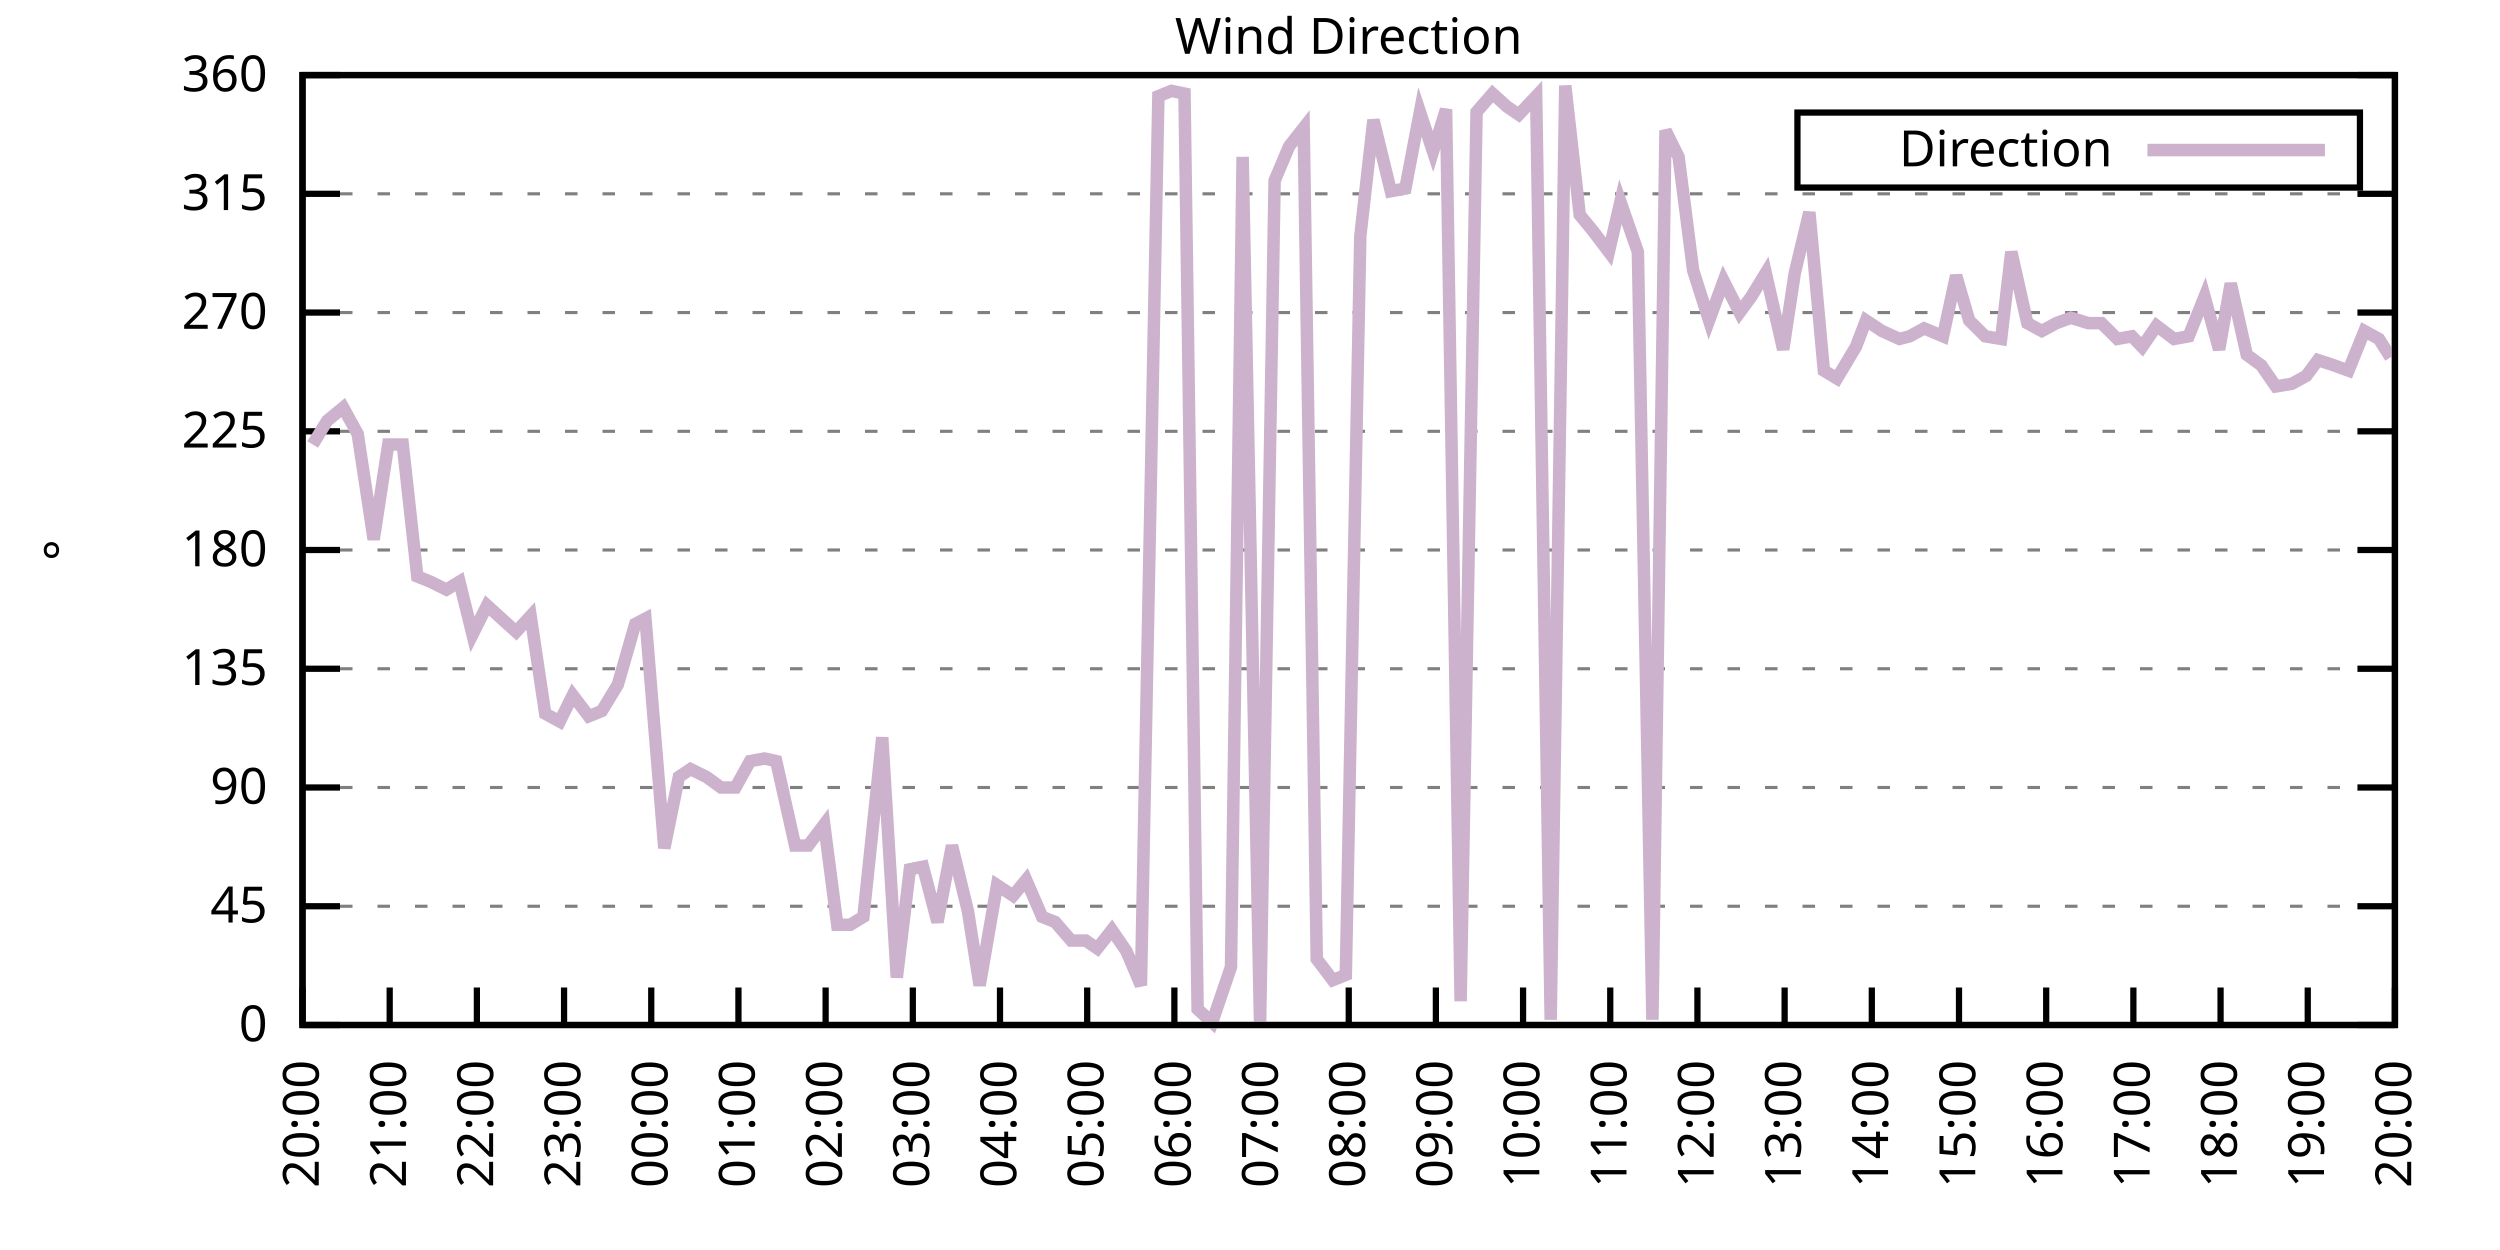
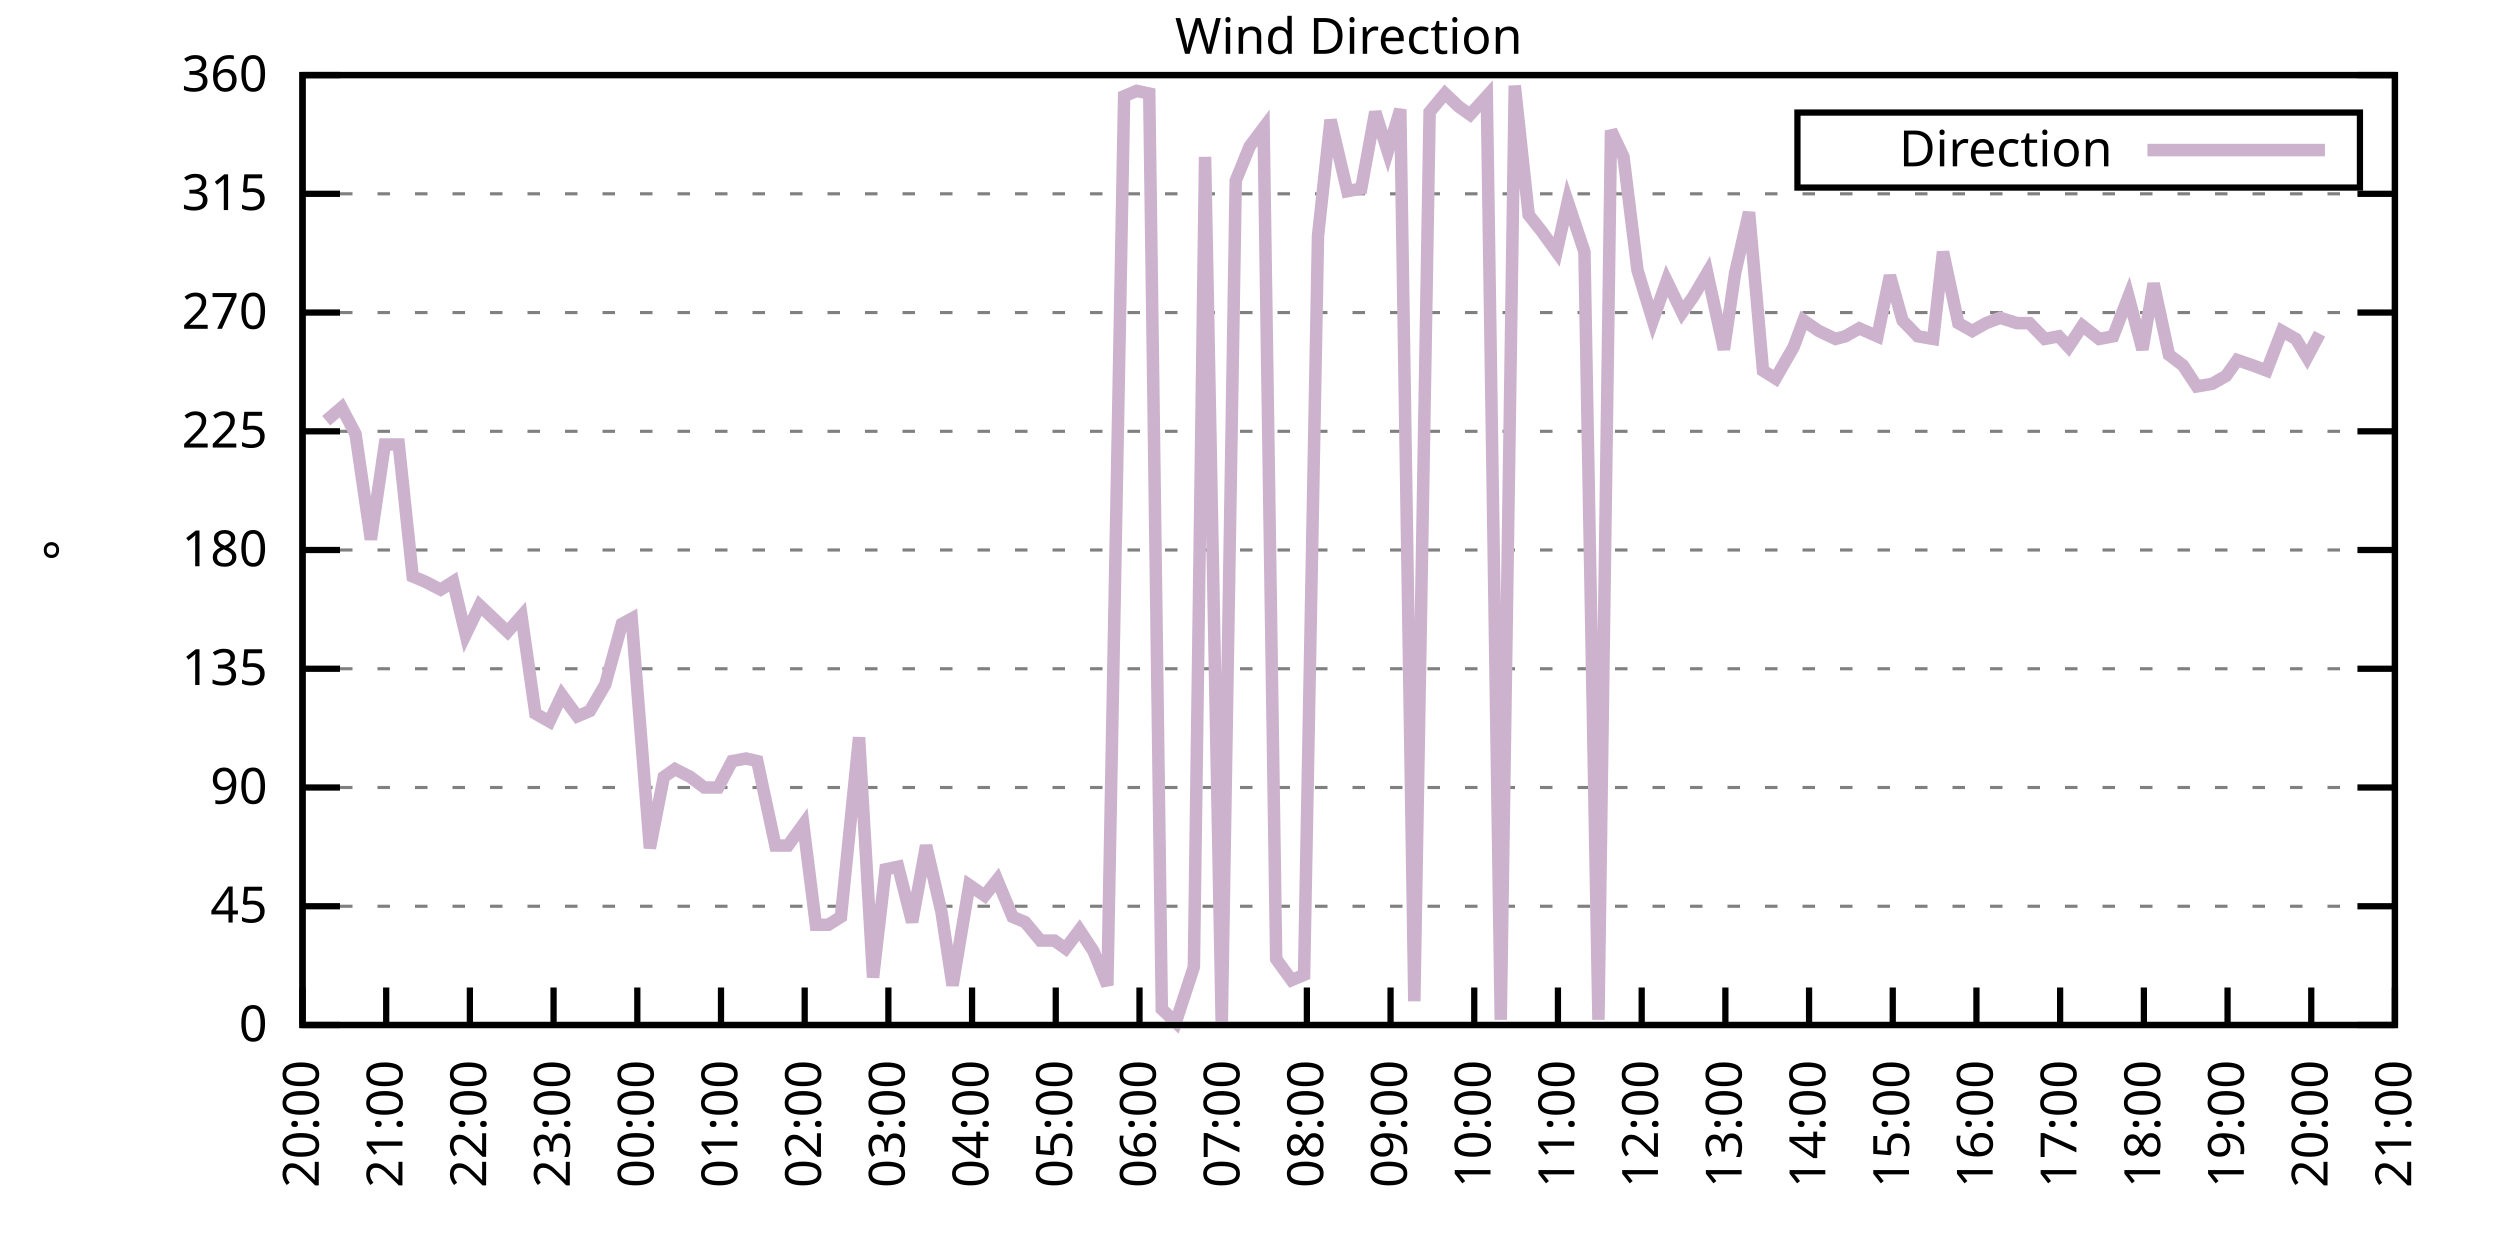
<svg xmlns="http://www.w3.org/2000/svg" xmlns:xlink="http://www.w3.org/1999/xlink" width="400" height="200" viewBox="0 0 400 200">
  <g id="gnuplot_canvas">
    <rect x="0" y="0" width="400" height="200" fill="none" />
    <defs>
      <circle id="gpDot" r="0.5" stroke-width="0.5" stroke="currentColor" />
      <path id="gpPt0" stroke-width="0.333" stroke="currentColor" d="M-1,0 h2 M0,-1 v2" />
      <path id="gpPt1" stroke-width="0.333" stroke="currentColor" d="M-1,-1 L1,1 M1,-1 L-1,1" />
      <path id="gpPt2" stroke-width="0.333" stroke="currentColor" d="M-1,0 L1,0 M0,-1 L0,1 M-1,-1 L1,1 M-1,1 L1,-1" />
      <rect id="gpPt3" stroke-width="0.333" stroke="currentColor" x="-1" y="-1" width="2" height="2" />
      <rect id="gpPt4" stroke-width="0.333" stroke="currentColor" fill="currentColor" x="-1" y="-1" width="2" height="2" />
      <circle id="gpPt5" stroke-width="0.333" stroke="currentColor" cx="0" cy="0" r="1" />
      <use xlink:href="#gpPt5" id="gpPt6" fill="currentColor" stroke="none" />
      <path id="gpPt7" stroke-width="0.333" stroke="currentColor" d="M0,-1.33 L-1.33,0.67 L1.33,0.67 z" />
      <use xlink:href="#gpPt7" id="gpPt8" fill="currentColor" stroke="none" />
      <use xlink:href="#gpPt7" id="gpPt9" stroke="currentColor" transform="rotate(180)" />
      <use xlink:href="#gpPt9" id="gpPt10" fill="currentColor" stroke="none" />
      <use xlink:href="#gpPt3" id="gpPt11" stroke="currentColor" transform="rotate(45)" />
      <use xlink:href="#gpPt11" id="gpPt12" fill="currentColor" stroke="none" />
      <path id="gpPt13" stroke-width="0.333" stroke="currentColor" d="M0,1.330 L1.265,0.411 L0.782,-1.067 L-0.782,-1.076 L-1.265,0.411 z" />
      <use xlink:href="#gpPt13" id="gpPt14" fill="currentColor" stroke="none" />
      <filter id="textbox" filterUnits="objectBoundingBox" x="0" y="0" height="1" width="1">
        <feFlood flood-color="white" flood-opacity="1" result="bgnd" />
        <feComposite in="SourceGraphic" in2="bgnd" operator="atop" />
      </filter>
      <filter id="greybox" filterUnits="objectBoundingBox" x="0" y="0" height="1" width="1">
        <feFlood flood-color="lightgrey" flood-opacity="1" result="grey" />
        <feComposite in="SourceGraphic" in2="grey" operator="atop" />
      </filter>
    </defs>
    <g fill="none" color="white" stroke="currentColor" stroke-width="1.00" stroke-linecap="butt" stroke-linejoin="miter">
</g>
    <g fill="none" color="black" stroke="currentColor" stroke-width="1.00" stroke-linecap="butt" stroke-linejoin="miter">
      <g stroke="none" shape-rendering="crispEdges">
        <polygon fill="rgb(255, 255, 255)" points="48.40,164.00 383.18,164.00 383.18,12.02 48.40,12.02 " />
      </g>
    </g>
    <g fill="none" color="black" stroke="currentColor" stroke-width="1.00" stroke-linecap="butt" stroke-linejoin="miter">
</g>
    <g fill="none" color="black" stroke="black" stroke-width="0.50" stroke-linecap="butt" stroke-linejoin="miter">
</g>
    <g fill="none" color="gray" stroke="currentColor" stroke-width="0.50" stroke-linecap="butt" stroke-linejoin="miter">
      <path stroke="gray" stroke-dasharray="2,4" class="gridline" d="M48.40,164.00 L383.19,164.00  " />
    </g>
    <g fill="none" color="gray" stroke="gray" stroke-width="1.00" stroke-linecap="butt" stroke-linejoin="miter">
</g>
    <g fill="none" color="black" stroke="currentColor" stroke-width="1.00" stroke-linecap="butt" stroke-linejoin="miter">
      <path stroke="black" d="M48.40,164.00 L54.40,164.00 M383.19,164.00 L377.19,164.00  " />
      <g transform="translate(42.80,166.60)" stroke="none" fill="black" font-family="Sans" font-size="8.00" text-anchor="end">
        <text>
          <tspan font-family="Sans"> 0</tspan>
        </text>
      </g>
    </g>
    <g fill="none" color="black" stroke="currentColor" stroke-width="1.00" stroke-linecap="butt" stroke-linejoin="miter">
</g>
    <g fill="none" color="black" stroke="black" stroke-width="0.50" stroke-linecap="butt" stroke-linejoin="miter">
</g>
    <g fill="none" color="gray" stroke="currentColor" stroke-width="0.50" stroke-linecap="butt" stroke-linejoin="miter">
      <path stroke="gray" stroke-dasharray="2,4" class="gridline" d="M48.40,145.00 L383.19,145.00  " />
    </g>
    <g fill="none" color="gray" stroke="gray" stroke-width="1.00" stroke-linecap="butt" stroke-linejoin="miter">
</g>
    <g fill="none" color="black" stroke="currentColor" stroke-width="1.00" stroke-linecap="butt" stroke-linejoin="miter">
      <path stroke="black" d="M48.40,145.00 L54.40,145.00 M383.19,145.00 L377.19,145.00  " />
      <g transform="translate(42.80,147.60)" stroke="none" fill="black" font-family="Sans" font-size="8.00" text-anchor="end">
        <text>
          <tspan font-family="Sans"> 45</tspan>
        </text>
      </g>
    </g>
    <g fill="none" color="black" stroke="currentColor" stroke-width="1.00" stroke-linecap="butt" stroke-linejoin="miter">
</g>
    <g fill="none" color="black" stroke="black" stroke-width="0.50" stroke-linecap="butt" stroke-linejoin="miter">
</g>
    <g fill="none" color="gray" stroke="currentColor" stroke-width="0.50" stroke-linecap="butt" stroke-linejoin="miter">
      <path stroke="gray" stroke-dasharray="2,4" class="gridline" d="M48.40,126.00 L383.19,126.00  " />
    </g>
    <g fill="none" color="gray" stroke="gray" stroke-width="1.00" stroke-linecap="butt" stroke-linejoin="miter">
</g>
    <g fill="none" color="black" stroke="currentColor" stroke-width="1.00" stroke-linecap="butt" stroke-linejoin="miter">
      <path stroke="black" d="M48.40,126.00 L54.40,126.00 M383.19,126.00 L377.19,126.00  " />
      <g transform="translate(42.80,128.60)" stroke="none" fill="black" font-family="Sans" font-size="8.00" text-anchor="end">
        <text>
          <tspan font-family="Sans"> 90</tspan>
        </text>
      </g>
    </g>
    <g fill="none" color="black" stroke="currentColor" stroke-width="1.00" stroke-linecap="butt" stroke-linejoin="miter">
</g>
    <g fill="none" color="black" stroke="black" stroke-width="0.50" stroke-linecap="butt" stroke-linejoin="miter">
</g>
    <g fill="none" color="gray" stroke="currentColor" stroke-width="0.50" stroke-linecap="butt" stroke-linejoin="miter">
      <path stroke="gray" stroke-dasharray="2,4" class="gridline" d="M48.40,107.00 L383.19,107.00  " />
    </g>
    <g fill="none" color="gray" stroke="gray" stroke-width="1.00" stroke-linecap="butt" stroke-linejoin="miter">
</g>
    <g fill="none" color="black" stroke="currentColor" stroke-width="1.00" stroke-linecap="butt" stroke-linejoin="miter">
      <path stroke="black" d="M48.40,107.00 L54.40,107.00 M383.19,107.00 L377.19,107.00  " />
      <g transform="translate(42.80,109.60)" stroke="none" fill="black" font-family="Sans" font-size="8.00" text-anchor="end">
        <text>
          <tspan font-family="Sans"> 135</tspan>
        </text>
      </g>
    </g>
    <g fill="none" color="black" stroke="currentColor" stroke-width="1.00" stroke-linecap="butt" stroke-linejoin="miter">
</g>
    <g fill="none" color="black" stroke="black" stroke-width="0.50" stroke-linecap="butt" stroke-linejoin="miter">
</g>
    <g fill="none" color="gray" stroke="currentColor" stroke-width="0.50" stroke-linecap="butt" stroke-linejoin="miter">
      <path stroke="gray" stroke-dasharray="2,4" class="gridline" d="M48.40,88.00 L383.19,88.00  " />
    </g>
    <g fill="none" color="gray" stroke="gray" stroke-width="1.00" stroke-linecap="butt" stroke-linejoin="miter">
</g>
    <g fill="none" color="black" stroke="currentColor" stroke-width="1.00" stroke-linecap="butt" stroke-linejoin="miter">
      <path stroke="black" d="M48.40,88.00 L54.40,88.00 M383.19,88.00 L377.19,88.00  " />
      <g transform="translate(42.80,90.60)" stroke="none" fill="black" font-family="Sans" font-size="8.00" text-anchor="end">
        <text>
          <tspan font-family="Sans"> 180</tspan>
        </text>
      </g>
    </g>
    <g fill="none" color="black" stroke="currentColor" stroke-width="1.00" stroke-linecap="butt" stroke-linejoin="miter">
</g>
    <g fill="none" color="black" stroke="black" stroke-width="0.50" stroke-linecap="butt" stroke-linejoin="miter">
</g>
    <g fill="none" color="gray" stroke="currentColor" stroke-width="0.50" stroke-linecap="butt" stroke-linejoin="miter">
      <path stroke="gray" stroke-dasharray="2,4" class="gridline" d="M48.40,69.01 L383.19,69.01  " />
    </g>
    <g fill="none" color="gray" stroke="gray" stroke-width="1.00" stroke-linecap="butt" stroke-linejoin="miter">
</g>
    <g fill="none" color="black" stroke="currentColor" stroke-width="1.00" stroke-linecap="butt" stroke-linejoin="miter">
      <path stroke="black" d="M48.40,69.01 L54.40,69.01 M383.19,69.01 L377.19,69.01  " />
      <g transform="translate(42.80,71.61)" stroke="none" fill="black" font-family="Sans" font-size="8.00" text-anchor="end">
        <text>
          <tspan font-family="Sans"> 225</tspan>
        </text>
      </g>
    </g>
    <g fill="none" color="black" stroke="currentColor" stroke-width="1.00" stroke-linecap="butt" stroke-linejoin="miter">
</g>
    <g fill="none" color="black" stroke="black" stroke-width="0.50" stroke-linecap="butt" stroke-linejoin="miter">
</g>
    <g fill="none" color="gray" stroke="currentColor" stroke-width="0.50" stroke-linecap="butt" stroke-linejoin="miter">
      <path stroke="gray" stroke-dasharray="2,4" class="gridline" d="M48.40,50.01 L383.19,50.01  " />
    </g>
    <g fill="none" color="gray" stroke="gray" stroke-width="1.00" stroke-linecap="butt" stroke-linejoin="miter">
</g>
    <g fill="none" color="black" stroke="currentColor" stroke-width="1.00" stroke-linecap="butt" stroke-linejoin="miter">
      <path stroke="black" d="M48.40,50.01 L54.40,50.01 M383.19,50.01 L377.19,50.01  " />
      <g transform="translate(42.80,52.61)" stroke="none" fill="black" font-family="Sans" font-size="8.00" text-anchor="end">
        <text>
          <tspan font-family="Sans"> 270</tspan>
        </text>
      </g>
    </g>
    <g fill="none" color="black" stroke="currentColor" stroke-width="1.00" stroke-linecap="butt" stroke-linejoin="miter">
</g>
    <g fill="none" color="black" stroke="black" stroke-width="0.50" stroke-linecap="butt" stroke-linejoin="miter">
</g>
    <g fill="none" color="gray" stroke="currentColor" stroke-width="0.50" stroke-linecap="butt" stroke-linejoin="miter">
      <path stroke="gray" stroke-dasharray="2,4" class="gridline" d="M48.40,31.01 L383.19,31.01  " />
    </g>
    <g fill="none" color="gray" stroke="gray" stroke-width="1.00" stroke-linecap="butt" stroke-linejoin="miter">
</g>
    <g fill="none" color="black" stroke="currentColor" stroke-width="1.00" stroke-linecap="butt" stroke-linejoin="miter">
      <path stroke="black" d="M48.40,31.01 L54.40,31.01 M383.19,31.01 L377.19,31.01  " />
      <g transform="translate(42.80,33.61)" stroke="none" fill="black" font-family="Sans" font-size="8.00" text-anchor="end">
        <text>
          <tspan font-family="Sans"> 315</tspan>
        </text>
      </g>
    </g>
    <g fill="none" color="black" stroke="currentColor" stroke-width="1.00" stroke-linecap="butt" stroke-linejoin="miter">
</g>
    <g fill="none" color="black" stroke="black" stroke-width="0.50" stroke-linecap="butt" stroke-linejoin="miter">
</g>
    <g fill="none" color="gray" stroke="currentColor" stroke-width="0.50" stroke-linecap="butt" stroke-linejoin="miter">
      <path stroke="gray" stroke-dasharray="2,4" class="gridline" d="M48.40,12.01 L383.19,12.01  " />
    </g>
    <g fill="none" color="gray" stroke="gray" stroke-width="1.00" stroke-linecap="butt" stroke-linejoin="miter">
</g>
    <g fill="none" color="black" stroke="currentColor" stroke-width="1.00" stroke-linecap="butt" stroke-linejoin="miter">
      <path stroke="black" d="M48.40,12.01 L54.40,12.01 M383.19,12.01 L377.19,12.01  " />
      <g transform="translate(42.80,14.61)" stroke="none" fill="black" font-family="Sans" font-size="8.00" text-anchor="end">
        <text>
          <tspan font-family="Sans"> 360</tspan>
        </text>
      </g>
    </g>
    <g fill="none" color="black" stroke="currentColor" stroke-width="1.00" stroke-linecap="butt" stroke-linejoin="miter">
      <path stroke="black" d="M48.40,164.00 L48.40,158.00  " />
      <g transform="translate(51.00,169.60) rotate(270.00)" stroke="none" fill="black" font-family="Sans" font-size="8.00" text-anchor="end">
        <text>
          <tspan font-family="Sans">20:00</tspan>
        </text>
      </g>
    </g>
    <g fill="none" color="black" stroke="currentColor" stroke-width="1.00" stroke-linecap="butt" stroke-linejoin="miter">
-       <path stroke="black" d="M62.35,164.00 L62.35,158.00  " />
-       <g transform="translate(64.95,169.60) rotate(270.00)" stroke="none" fill="black" font-family="Sans" font-size="8.00" text-anchor="end">
+       <path stroke="black" d="M61.79,164.00 L61.79,158.00  " />
+       <g transform="translate(64.39,169.60) rotate(270.00)" stroke="none" fill="black" font-family="Sans" font-size="8.00" text-anchor="end">
        <text>
          <tspan font-family="Sans">21:00</tspan>
        </text>
      </g>
    </g>
    <g fill="none" color="black" stroke="currentColor" stroke-width="1.00" stroke-linecap="butt" stroke-linejoin="miter">
-       <path stroke="black" d="M76.30,164.00 L76.30,158.00  " />
-       <g transform="translate(78.90,169.60) rotate(270.00)" stroke="none" fill="black" font-family="Sans" font-size="8.00" text-anchor="end">
+       <path stroke="black" d="M75.18,164.00 L75.18,158.00  " />
+       <g transform="translate(77.78,169.60) rotate(270.00)" stroke="none" fill="black" font-family="Sans" font-size="8.00" text-anchor="end">
        <text>
          <tspan font-family="Sans">22:00</tspan>
        </text>
      </g>
    </g>
    <g fill="none" color="black" stroke="currentColor" stroke-width="1.00" stroke-linecap="butt" stroke-linejoin="miter">
-       <path stroke="black" d="M90.25,164.00 L90.25,158.00  " />
-       <g transform="translate(92.85,169.60) rotate(270.00)" stroke="none" fill="black" font-family="Sans" font-size="8.00" text-anchor="end">
+       <path stroke="black" d="M88.57,164.00 L88.57,158.00  " />
+       <g transform="translate(91.17,169.60) rotate(270.00)" stroke="none" fill="black" font-family="Sans" font-size="8.00" text-anchor="end">
        <text>
          <tspan font-family="Sans">23:00</tspan>
        </text>
      </g>
    </g>
    <g fill="none" color="black" stroke="currentColor" stroke-width="1.00" stroke-linecap="butt" stroke-linejoin="miter">
-       <path stroke="black" d="M104.20,164.00 L104.20,158.00  " />
-       <g transform="translate(106.80,169.60) rotate(270.00)" stroke="none" fill="black" font-family="Sans" font-size="8.00" text-anchor="end">
+       <path stroke="black" d="M101.97,164.00 L101.97,158.00  " />
+       <g transform="translate(104.57,169.60) rotate(270.00)" stroke="none" fill="black" font-family="Sans" font-size="8.00" text-anchor="end">
        <text>
          <tspan font-family="Sans">00:00</tspan>
        </text>
      </g>
    </g>
    <g fill="none" color="black" stroke="currentColor" stroke-width="1.00" stroke-linecap="butt" stroke-linejoin="miter">
-       <path stroke="black" d="M118.15,164.00 L118.15,158.00  " />
-       <g transform="translate(120.75,169.60) rotate(270.00)" stroke="none" fill="black" font-family="Sans" font-size="8.00" text-anchor="end">
+       <path stroke="black" d="M115.36,164.00 L115.36,158.00  " />
+       <g transform="translate(117.96,169.60) rotate(270.00)" stroke="none" fill="black" font-family="Sans" font-size="8.00" text-anchor="end">
        <text>
          <tspan font-family="Sans">01:00</tspan>
        </text>
      </g>
    </g>
    <g fill="none" color="black" stroke="currentColor" stroke-width="1.00" stroke-linecap="butt" stroke-linejoin="miter">
-       <path stroke="black" d="M132.10,164.00 L132.10,158.00  " />
-       <g transform="translate(134.70,169.60) rotate(270.00)" stroke="none" fill="black" font-family="Sans" font-size="8.00" text-anchor="end">
+       <path stroke="black" d="M128.75,164.00 L128.75,158.00  " />
+       <g transform="translate(131.35,169.60) rotate(270.00)" stroke="none" fill="black" font-family="Sans" font-size="8.00" text-anchor="end">
        <text>
          <tspan font-family="Sans">02:00</tspan>
        </text>
      </g>
    </g>
    <g fill="none" color="black" stroke="currentColor" stroke-width="1.00" stroke-linecap="butt" stroke-linejoin="miter">
-       <path stroke="black" d="M146.05,164.00 L146.05,158.00  " />
-       <g transform="translate(148.65,169.60) rotate(270.00)" stroke="none" fill="black" font-family="Sans" font-size="8.00" text-anchor="end">
+       <path stroke="black" d="M142.14,164.00 L142.14,158.00  " />
+       <g transform="translate(144.74,169.60) rotate(270.00)" stroke="none" fill="black" font-family="Sans" font-size="8.00" text-anchor="end">
        <text>
          <tspan font-family="Sans">03:00</tspan>
        </text>
      </g>
    </g>
    <g fill="none" color="black" stroke="currentColor" stroke-width="1.00" stroke-linecap="butt" stroke-linejoin="miter">
-       <path stroke="black" d="M160.00,164.00 L160.00,158.00  " />
-       <g transform="translate(162.60,169.60) rotate(270.00)" stroke="none" fill="black" font-family="Sans" font-size="8.00" text-anchor="end">
+       <path stroke="black" d="M155.53,164.00 L155.53,158.00  " />
+       <g transform="translate(158.13,169.60) rotate(270.00)" stroke="none" fill="black" font-family="Sans" font-size="8.00" text-anchor="end">
        <text>
          <tspan font-family="Sans">04:00</tspan>
        </text>
      </g>
    </g>
    <g fill="none" color="black" stroke="currentColor" stroke-width="1.00" stroke-linecap="butt" stroke-linejoin="miter">
-       <path stroke="black" d="M173.95,164.00 L173.95,158.00  " />
-       <g transform="translate(176.55,169.60) rotate(270.00)" stroke="none" fill="black" font-family="Sans" font-size="8.00" text-anchor="end">
+       <path stroke="black" d="M168.92,164.00 L168.92,158.00  " />
+       <g transform="translate(171.52,169.60) rotate(270.00)" stroke="none" fill="black" font-family="Sans" font-size="8.00" text-anchor="end">
        <text>
          <tspan font-family="Sans">05:00</tspan>
        </text>
      </g>
    </g>
    <g fill="none" color="black" stroke="currentColor" stroke-width="1.00" stroke-linecap="butt" stroke-linejoin="miter">
-       <path stroke="black" d="M187.90,164.00 L187.90,158.00  " />
-       <g transform="translate(190.50,169.60) rotate(270.00)" stroke="none" fill="black" font-family="Sans" font-size="8.00" text-anchor="end">
+       <path stroke="black" d="M182.32,164.00 L182.32,158.00  " />
+       <g transform="translate(184.92,169.60) rotate(270.00)" stroke="none" fill="black" font-family="Sans" font-size="8.00" text-anchor="end">
        <text>
          <tspan font-family="Sans">06:00</tspan>
        </text>
      </g>
    </g>
    <g fill="none" color="black" stroke="currentColor" stroke-width="1.00" stroke-linecap="butt" stroke-linejoin="miter">
-       <path stroke="black" d="M201.85,164.00 L201.85,158.00  " />
-       <g transform="translate(204.45,169.60) rotate(270.00)" stroke="none" fill="black" font-family="Sans" font-size="8.00" text-anchor="end">
+       <path stroke="black" d="M195.71,164.00 L195.71,158.00  " />
+       <g transform="translate(198.31,169.60) rotate(270.00)" stroke="none" fill="black" font-family="Sans" font-size="8.00" text-anchor="end">
        <text>
          <tspan font-family="Sans">07:00</tspan>
        </text>
      </g>
    </g>
    <g fill="none" color="black" stroke="currentColor" stroke-width="1.00" stroke-linecap="butt" stroke-linejoin="miter">
-       <path stroke="black" d="M215.80,164.00 L215.80,158.00  " />
-       <g transform="translate(218.40,169.60) rotate(270.00)" stroke="none" fill="black" font-family="Sans" font-size="8.00" text-anchor="end">
+       <path stroke="black" d="M209.10,164.00 L209.10,158.00  " />
+       <g transform="translate(211.70,169.60) rotate(270.00)" stroke="none" fill="black" font-family="Sans" font-size="8.00" text-anchor="end">
        <text>
          <tspan font-family="Sans">08:00</tspan>
        </text>
      </g>
    </g>
    <g fill="none" color="black" stroke="currentColor" stroke-width="1.00" stroke-linecap="butt" stroke-linejoin="miter">
-       <path stroke="black" d="M229.74,164.00 L229.74,158.00  " />
-       <g transform="translate(232.34,169.60) rotate(270.00)" stroke="none" fill="black" font-family="Sans" font-size="8.00" text-anchor="end">
+       <path stroke="black" d="M222.49,164.00 L222.49,158.00  " />
+       <g transform="translate(225.09,169.60) rotate(270.00)" stroke="none" fill="black" font-family="Sans" font-size="8.00" text-anchor="end">
        <text>
          <tspan font-family="Sans">09:00</tspan>
        </text>
      </g>
    </g>
    <g fill="none" color="black" stroke="currentColor" stroke-width="1.00" stroke-linecap="butt" stroke-linejoin="miter">
-       <path stroke="black" d="M243.69,164.00 L243.69,158.00  " />
-       <g transform="translate(246.29,169.60) rotate(270.00)" stroke="none" fill="black" font-family="Sans" font-size="8.00" text-anchor="end">
+       <path stroke="black" d="M235.88,164.00 L235.88,158.00  " />
+       <g transform="translate(238.48,169.60) rotate(270.00)" stroke="none" fill="black" font-family="Sans" font-size="8.00" text-anchor="end">
        <text>
          <tspan font-family="Sans">10:00</tspan>
        </text>
      </g>
    </g>
    <g fill="none" color="black" stroke="currentColor" stroke-width="1.00" stroke-linecap="butt" stroke-linejoin="miter">
-       <path stroke="black" d="M257.64,164.00 L257.64,158.00  " />
-       <g transform="translate(260.24,169.60) rotate(270.00)" stroke="none" fill="black" font-family="Sans" font-size="8.00" text-anchor="end">
+       <path stroke="black" d="M249.27,164.00 L249.27,158.00  " />
+       <g transform="translate(251.87,169.60) rotate(270.00)" stroke="none" fill="black" font-family="Sans" font-size="8.00" text-anchor="end">
        <text>
          <tspan font-family="Sans">11:00</tspan>
        </text>
      </g>
    </g>
    <g fill="none" color="black" stroke="currentColor" stroke-width="1.00" stroke-linecap="butt" stroke-linejoin="miter">
-       <path stroke="black" d="M271.59,164.00 L271.59,158.00  " />
-       <g transform="translate(274.19,169.60) rotate(270.00)" stroke="none" fill="black" font-family="Sans" font-size="8.00" text-anchor="end">
+       <path stroke="black" d="M262.67,164.00 L262.67,158.00  " />
+       <g transform="translate(265.27,169.60) rotate(270.00)" stroke="none" fill="black" font-family="Sans" font-size="8.00" text-anchor="end">
        <text>
          <tspan font-family="Sans">12:00</tspan>
        </text>
      </g>
    </g>
    <g fill="none" color="black" stroke="currentColor" stroke-width="1.00" stroke-linecap="butt" stroke-linejoin="miter">
-       <path stroke="black" d="M285.54,164.00 L285.54,158.00  " />
-       <g transform="translate(288.14,169.60) rotate(270.00)" stroke="none" fill="black" font-family="Sans" font-size="8.00" text-anchor="end">
+       <path stroke="black" d="M276.06,164.00 L276.06,158.00  " />
+       <g transform="translate(278.66,169.60) rotate(270.00)" stroke="none" fill="black" font-family="Sans" font-size="8.00" text-anchor="end">
        <text>
          <tspan font-family="Sans">13:00</tspan>
        </text>
      </g>
    </g>
    <g fill="none" color="black" stroke="currentColor" stroke-width="1.00" stroke-linecap="butt" stroke-linejoin="miter">
-       <path stroke="black" d="M299.49,164.00 L299.49,158.00  " />
-       <g transform="translate(302.09,169.60) rotate(270.00)" stroke="none" fill="black" font-family="Sans" font-size="8.00" text-anchor="end">
+       <path stroke="black" d="M289.45,164.00 L289.45,158.00  " />
+       <g transform="translate(292.05,169.60) rotate(270.00)" stroke="none" fill="black" font-family="Sans" font-size="8.00" text-anchor="end">
        <text>
          <tspan font-family="Sans">14:00</tspan>
        </text>
      </g>
    </g>
    <g fill="none" color="black" stroke="currentColor" stroke-width="1.00" stroke-linecap="butt" stroke-linejoin="miter">
-       <path stroke="black" d="M313.44,164.00 L313.44,158.00  " />
-       <g transform="translate(316.04,169.60) rotate(270.00)" stroke="none" fill="black" font-family="Sans" font-size="8.00" text-anchor="end">
+       <path stroke="black" d="M302.84,164.00 L302.84,158.00  " />
+       <g transform="translate(305.44,169.60) rotate(270.00)" stroke="none" fill="black" font-family="Sans" font-size="8.00" text-anchor="end">
        <text>
          <tspan font-family="Sans">15:00</tspan>
        </text>
      </g>
    </g>
    <g fill="none" color="black" stroke="currentColor" stroke-width="1.00" stroke-linecap="butt" stroke-linejoin="miter">
-       <path stroke="black" d="M327.39,164.00 L327.39,158.00  " />
-       <g transform="translate(329.99,169.60) rotate(270.00)" stroke="none" fill="black" font-family="Sans" font-size="8.00" text-anchor="end">
+       <path stroke="black" d="M316.23,164.00 L316.23,158.00  " />
+       <g transform="translate(318.83,169.60) rotate(270.00)" stroke="none" fill="black" font-family="Sans" font-size="8.00" text-anchor="end">
        <text>
          <tspan font-family="Sans">16:00</tspan>
        </text>
      </g>
    </g>
    <g fill="none" color="black" stroke="currentColor" stroke-width="1.00" stroke-linecap="butt" stroke-linejoin="miter">
-       <path stroke="black" d="M341.34,164.00 L341.34,158.00  " />
-       <g transform="translate(343.94,169.60) rotate(270.00)" stroke="none" fill="black" font-family="Sans" font-size="8.00" text-anchor="end">
+       <path stroke="black" d="M329.62,164.00 L329.62,158.00  " />
+       <g transform="translate(332.22,169.60) rotate(270.00)" stroke="none" fill="black" font-family="Sans" font-size="8.00" text-anchor="end">
        <text>
          <tspan font-family="Sans">17:00</tspan>
        </text>
      </g>
    </g>
    <g fill="none" color="black" stroke="currentColor" stroke-width="1.00" stroke-linecap="butt" stroke-linejoin="miter">
-       <path stroke="black" d="M355.29,164.00 L355.29,158.00  " />
-       <g transform="translate(357.89,169.60) rotate(270.00)" stroke="none" fill="black" font-family="Sans" font-size="8.00" text-anchor="end">
+       <path stroke="black" d="M343.02,164.00 L343.02,158.00  " />
+       <g transform="translate(345.62,169.60) rotate(270.00)" stroke="none" fill="black" font-family="Sans" font-size="8.00" text-anchor="end">
        <text>
          <tspan font-family="Sans">18:00</tspan>
        </text>
      </g>
    </g>
    <g fill="none" color="black" stroke="currentColor" stroke-width="1.00" stroke-linecap="butt" stroke-linejoin="miter">
-       <path stroke="black" d="M369.24,164.00 L369.24,158.00  " />
-       <g transform="translate(371.84,169.60) rotate(270.00)" stroke="none" fill="black" font-family="Sans" font-size="8.00" text-anchor="end">
+       <path stroke="black" d="M356.41,164.00 L356.41,158.00  " />
+       <g transform="translate(359.01,169.60) rotate(270.00)" stroke="none" fill="black" font-family="Sans" font-size="8.00" text-anchor="end">
        <text>
          <tspan font-family="Sans">19:00</tspan>
+         </text>
+       </g>
+     </g>
+     <g fill="none" color="black" stroke="currentColor" stroke-width="1.00" stroke-linecap="butt" stroke-linejoin="miter">
+       <path stroke="black" d="M369.80,164.00 L369.80,158.00  " />
+       <g transform="translate(372.40,169.60) rotate(270.00)" stroke="none" fill="black" font-family="Sans" font-size="8.00" text-anchor="end">
+         <text>
+           <tspan font-family="Sans">20:00</tspan>
        </text>
      </g>
    </g>
    <g fill="none" color="black" stroke="currentColor" stroke-width="1.00" stroke-linecap="butt" stroke-linejoin="miter">
      <path stroke="black" d="M383.19,164.00 L383.19,158.00  " />
      <g transform="translate(385.79,169.60) rotate(270.00)" stroke="none" fill="black" font-family="Sans" font-size="8.00" text-anchor="end">
        <text>
-           <tspan font-family="Sans">20:00</tspan>
+           <tspan font-family="Sans">21:00</tspan>
        </text>
      </g>
    </g>
    <g fill="none" color="black" stroke="currentColor" stroke-width="1.00" stroke-linecap="butt" stroke-linejoin="miter">
</g>
    <g fill="none" color="black" stroke="currentColor" stroke-width="1.00" stroke-linecap="butt" stroke-linejoin="miter">
      <path stroke="black" d="M48.40,12.01 L48.40,164.00 L383.19,164.00 L383.19,12.01 L48.40,12.01 Z  " />
    </g>
    <g fill="none" color="black" stroke="currentColor" stroke-width="1.00" stroke-linecap="butt" stroke-linejoin="miter">
</g>
    <g fill="none" color="black" stroke="currentColor" stroke-width="1.00" stroke-linecap="butt" stroke-linejoin="miter">
      <path stroke="black" d="M287.59,30.01 L287.59,18.01 L377.59,18.01 L377.59,30.01 L287.59,30.01 Z  " />
    </g>
    <g id="Wind_direction_plot_1">
      <g fill="none" color="white" stroke="black" stroke-width="2.00" stroke-linecap="butt" stroke-linejoin="miter">
</g>
      <g fill="none" color="black" stroke="currentColor" stroke-width="2.00" stroke-linecap="butt" stroke-linejoin="miter">
        <g transform="translate(337.99,26.61)" stroke="none" fill="black" font-family="Sans" font-size="8.00" text-anchor="end">
          <text>
            <tspan font-family="Sans">Direction</tspan>
          </text>
        </g>
      </g>
      <g fill="none" color="black" stroke="currentColor" stroke-width="2.00" stroke-linecap="butt" stroke-linejoin="miter">
-         <path stroke="rgb(204, 178, 204)" d="M343.59,24.01 L371.99,24.01 M50.03,71.12 L52.35,67.32 L54.91,65.21 L57.23,69.43 L59.79,86.32 L62.12,71.12   L64.44,71.12 L66.77,92.23 L68.86,93.07 L71.42,94.34 L73.51,93.07 L75.60,101.52 L77.93,96.87 L80.25,98.98   L82.58,101.09 L84.90,98.56 L87.23,114.18 L89.55,115.45 L91.64,111.23 L94.20,114.60 L96.29,113.76 L98.85,109.54   L101.64,99.83 L103.27,98.98 L106.29,135.71 L108.62,124.31 L110.48,123.05 L113.03,124.31 L115.36,126.00 L117.68,126.00   L120.01,121.78 L122.33,121.36 L124.19,121.78 L127.22,135.29 L129.31,135.29 L131.87,131.91 L133.96,147.96 L136.05,147.96   L138.14,146.69 L141.16,117.98 L143.49,156.40 L145.58,139.09 L147.67,138.67 L150.00,147.53 L152.32,135.29 L154.88,145.85   L156.74,157.67 L159.53,141.62 L162.09,143.31 L164.18,140.78 L166.74,146.69 L168.83,147.53 L171.39,150.49 L173.71,150.49   L175.57,151.76 L177.90,148.80 L180.22,152.18 L182.55,157.67 L185.34,15.39 L187.43,14.54 L189.52,14.97 L191.62,161.47   L193.94,163.58 L196.96,154.71 L198.82,25.10 L201.61,164.00 L203.94,28.90 L206.26,23.41 L208.59,20.45 L210.68,153.45   L213.24,156.82 L215.33,155.98 L217.65,37.76 L219.75,19.19 L222.54,30.59 L224.86,30.16 L227.19,17.92 L229.28,24.25   L231.37,17.50 L233.70,160.20 L236.25,17.92 L238.81,14.97 L241.14,17.08 L243.00,18.34 L245.79,15.39 L248.11,163.16   L250.44,13.70 L252.76,34.39 L254.85,36.92 L257.41,40.30 L259.27,32.28 L262.06,40.30 L264.39,163.16 L266.48,20.88   L268.57,25.10 L270.90,43.25 L273.45,51.27 L275.78,44.94 L278.34,50.01 L280.20,47.47 L282.52,43.67 L285.31,55.92   L287.17,43.67 L289.50,33.96 L291.82,59.30 L293.91,60.56 L296.94,55.50 L298.56,51.27 L301.12,52.96 L303.91,54.23   L305.54,53.81 L307.86,52.54 L310.88,53.81 L312.98,44.10 L315.07,51.27 L317.63,53.81 L320.18,54.23 L321.81,40.30   L324.37,51.70 L326.69,52.96 L329.02,51.70 L331.34,50.85 L334.13,51.70 L336.23,51.70 L338.78,54.23 L341.11,53.81   L342.74,55.50 L345.06,52.12 L347.85,54.23 L350.18,53.81 L352.73,47.47 L355.06,55.92 L356.92,45.36 L359.48,56.76   L361.80,58.45 L364.13,61.83 L366.68,61.41 L369.01,60.14 L370.87,57.61 L373.43,58.45 L375.75,59.30 L378.31,52.96   L380.63,54.23 L382.49,57.18  " />
+         <path stroke="rgb(204, 178, 204)" d="M343.59,24.01 L371.99,24.01 M52.19,67.32 L54.65,65.21 L56.88,69.43 L59.34,86.32 L61.57,71.12 L63.80,71.12   L66.03,92.23 L68.04,93.07 L70.50,94.34 L72.50,93.07 L74.51,101.52 L76.75,96.87 L78.98,98.98 L81.21,101.09   L83.44,98.56 L85.67,114.18 L87.91,115.45 L89.91,111.23 L92.37,114.60 L94.38,113.76 L96.83,109.54 L99.51,99.83   L101.07,98.98 L103.98,135.71 L106.21,124.31 L107.99,123.05 L110.45,124.31 L112.68,126.00 L114.91,126.00 L117.14,121.78   L119.38,121.36 L121.16,121.78 L124.06,135.29 L126.07,135.29 L128.53,131.91 L130.54,147.96 L132.54,147.96 L134.55,146.69   L137.45,117.98 L139.69,156.40 L141.69,139.09 L143.70,138.67 L145.94,147.53 L148.17,135.29 L150.62,145.85 L152.41,157.67   L155.09,141.62 L157.54,143.31 L159.55,140.78 L162.01,146.69 L164.01,147.53 L166.47,150.49 L168.70,150.49 L170.49,151.76   L172.72,148.80 L174.95,152.18 L177.18,157.67 L179.86,15.39 L181.87,14.54 L183.88,14.97 L185.89,161.47 L188.12,163.58   L191.02,154.71 L192.81,25.10 L195.48,164.00 L197.72,28.90 L199.95,23.41 L202.18,20.45 L204.19,153.45 L206.64,156.82   L208.65,155.98 L210.88,37.76 L212.89,19.19 L215.57,30.59 L217.80,30.16 L220.04,17.92 L222.04,24.25 L224.05,17.50   L226.29,160.20 L228.74,17.92 L231.20,14.97 L233.43,17.08 L235.21,18.34 L237.89,15.39 L240.12,163.16 L242.36,13.70   L244.59,34.39 L246.60,36.92 L249.05,40.30 L250.84,32.28 L253.51,40.30 L255.75,163.16 L257.76,20.88 L259.76,25.10   L262.00,43.25 L264.45,51.27 L266.68,44.94 L269.14,50.01 L270.92,47.47 L273.16,43.67 L275.83,55.92 L277.62,43.67   L279.85,33.96 L282.08,59.30 L284.09,60.56 L286.99,55.50 L288.56,51.27 L291.01,52.96 L293.69,54.23 L295.25,53.81   L297.48,52.54 L300.39,53.81 L302.39,44.10 L304.40,51.27 L306.86,53.81 L309.31,54.23 L310.88,40.30 L313.33,51.70   L315.56,52.96 L317.79,51.70 L320.03,50.85 L322.70,51.70 L324.71,51.70 L327.17,54.23 L329.40,53.81 L330.96,55.50   L333.19,52.12 L335.87,54.23 L338.10,53.81 L340.56,47.47 L342.79,55.92 L344.58,45.36 L347.03,56.76 L349.26,58.45   L351.50,61.83 L353.95,61.41 L356.18,60.14 L357.97,57.61 L360.42,58.45 L362.66,59.30 L365.11,52.96 L367.34,54.23   L369.13,57.18 L371.14,53.39  " />
      </g>
    </g>
    <g fill="none" color="black" stroke="currentColor" stroke-width="2.00" stroke-linecap="butt" stroke-linejoin="miter">
</g>
    <g fill="none" color="black" stroke="black" stroke-width="1.00" stroke-linecap="butt" stroke-linejoin="miter">
</g>
    <g fill="none" color="black" stroke="currentColor" stroke-width="1.00" stroke-linecap="butt" stroke-linejoin="miter">
      <path stroke="black" d="M48.40,12.01 L48.40,164.00 L383.19,164.00 L383.19,12.01 L48.40,12.01 Z  " />
      <g transform="translate(12.80,88.01) rotate(270.00)" stroke="none" fill="black" font-family="Sans" font-size="8.00" text-anchor="middle">
        <text>
          <tspan font-family="Sans">°</tspan>
        </text>
      </g>
    </g>
    <g fill="none" color="black" stroke="currentColor" stroke-width="1.00" stroke-linecap="butt" stroke-linejoin="miter">
</g>
    <g fill="none" color="black" stroke="currentColor" stroke-width="1.00" stroke-linecap="butt" stroke-linejoin="miter">
      <g transform="translate(215.79,8.61)" stroke="none" fill="black" font-family="Sans" font-size="8.00" text-anchor="middle">
        <text>
          <tspan font-family="Sans">Wind Direction</tspan>
        </text>
      </g>
    </g>
    <g fill="none" color="black" stroke="currentColor" stroke-width="1.00" stroke-linecap="butt" stroke-linejoin="miter">
</g>
  </g>
</svg>
